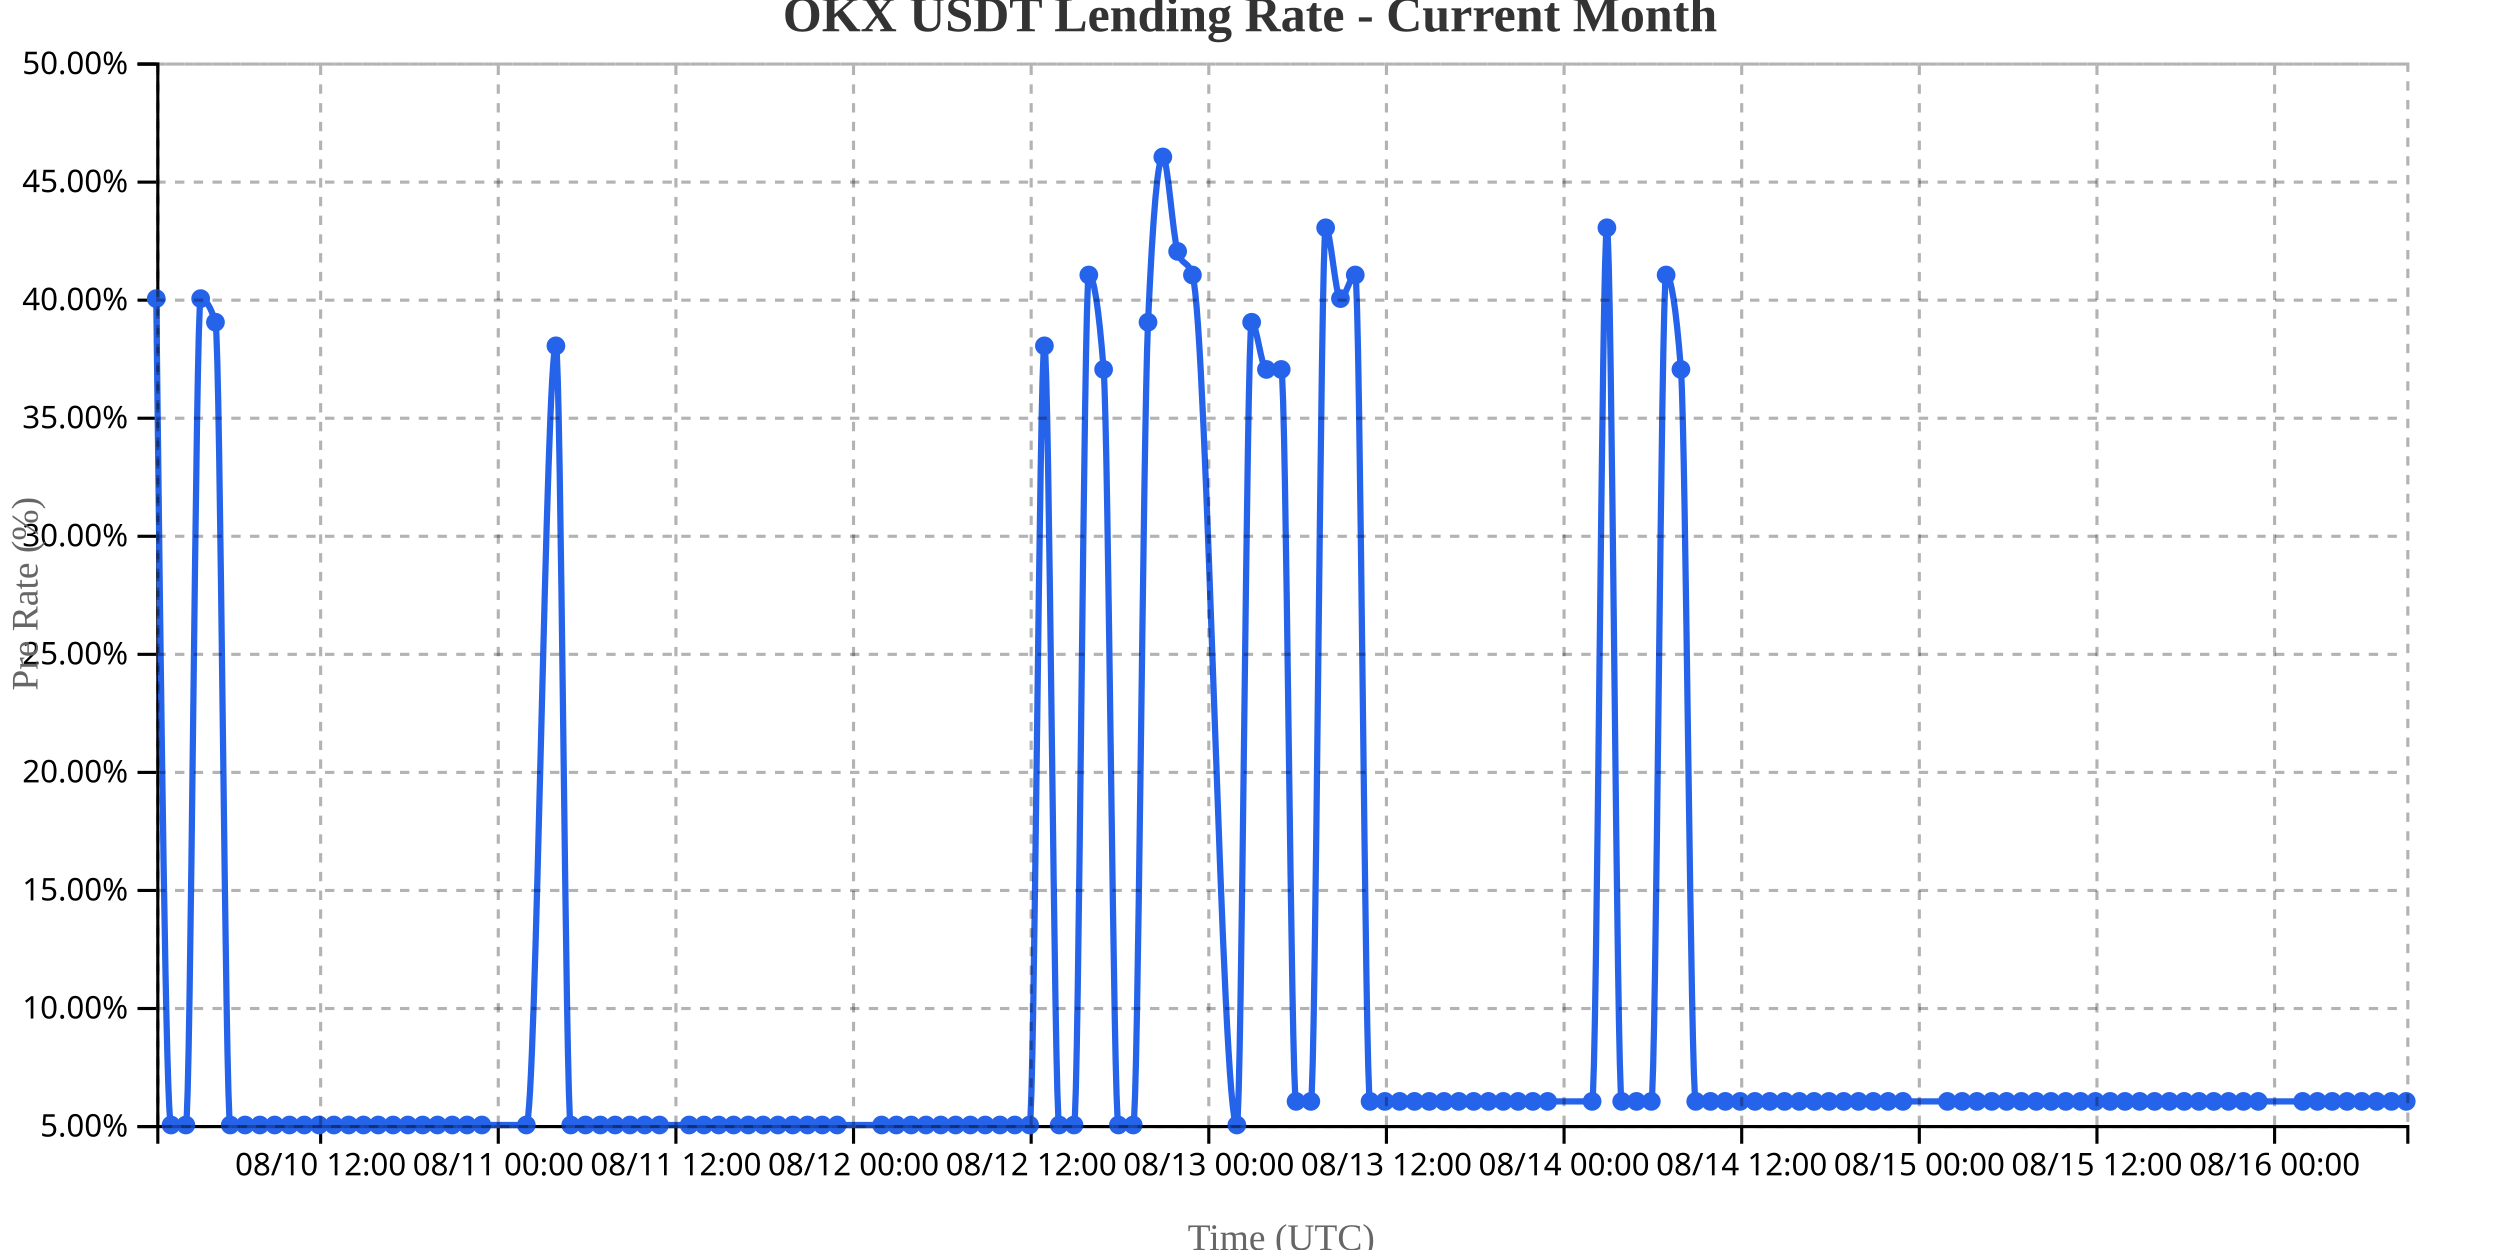
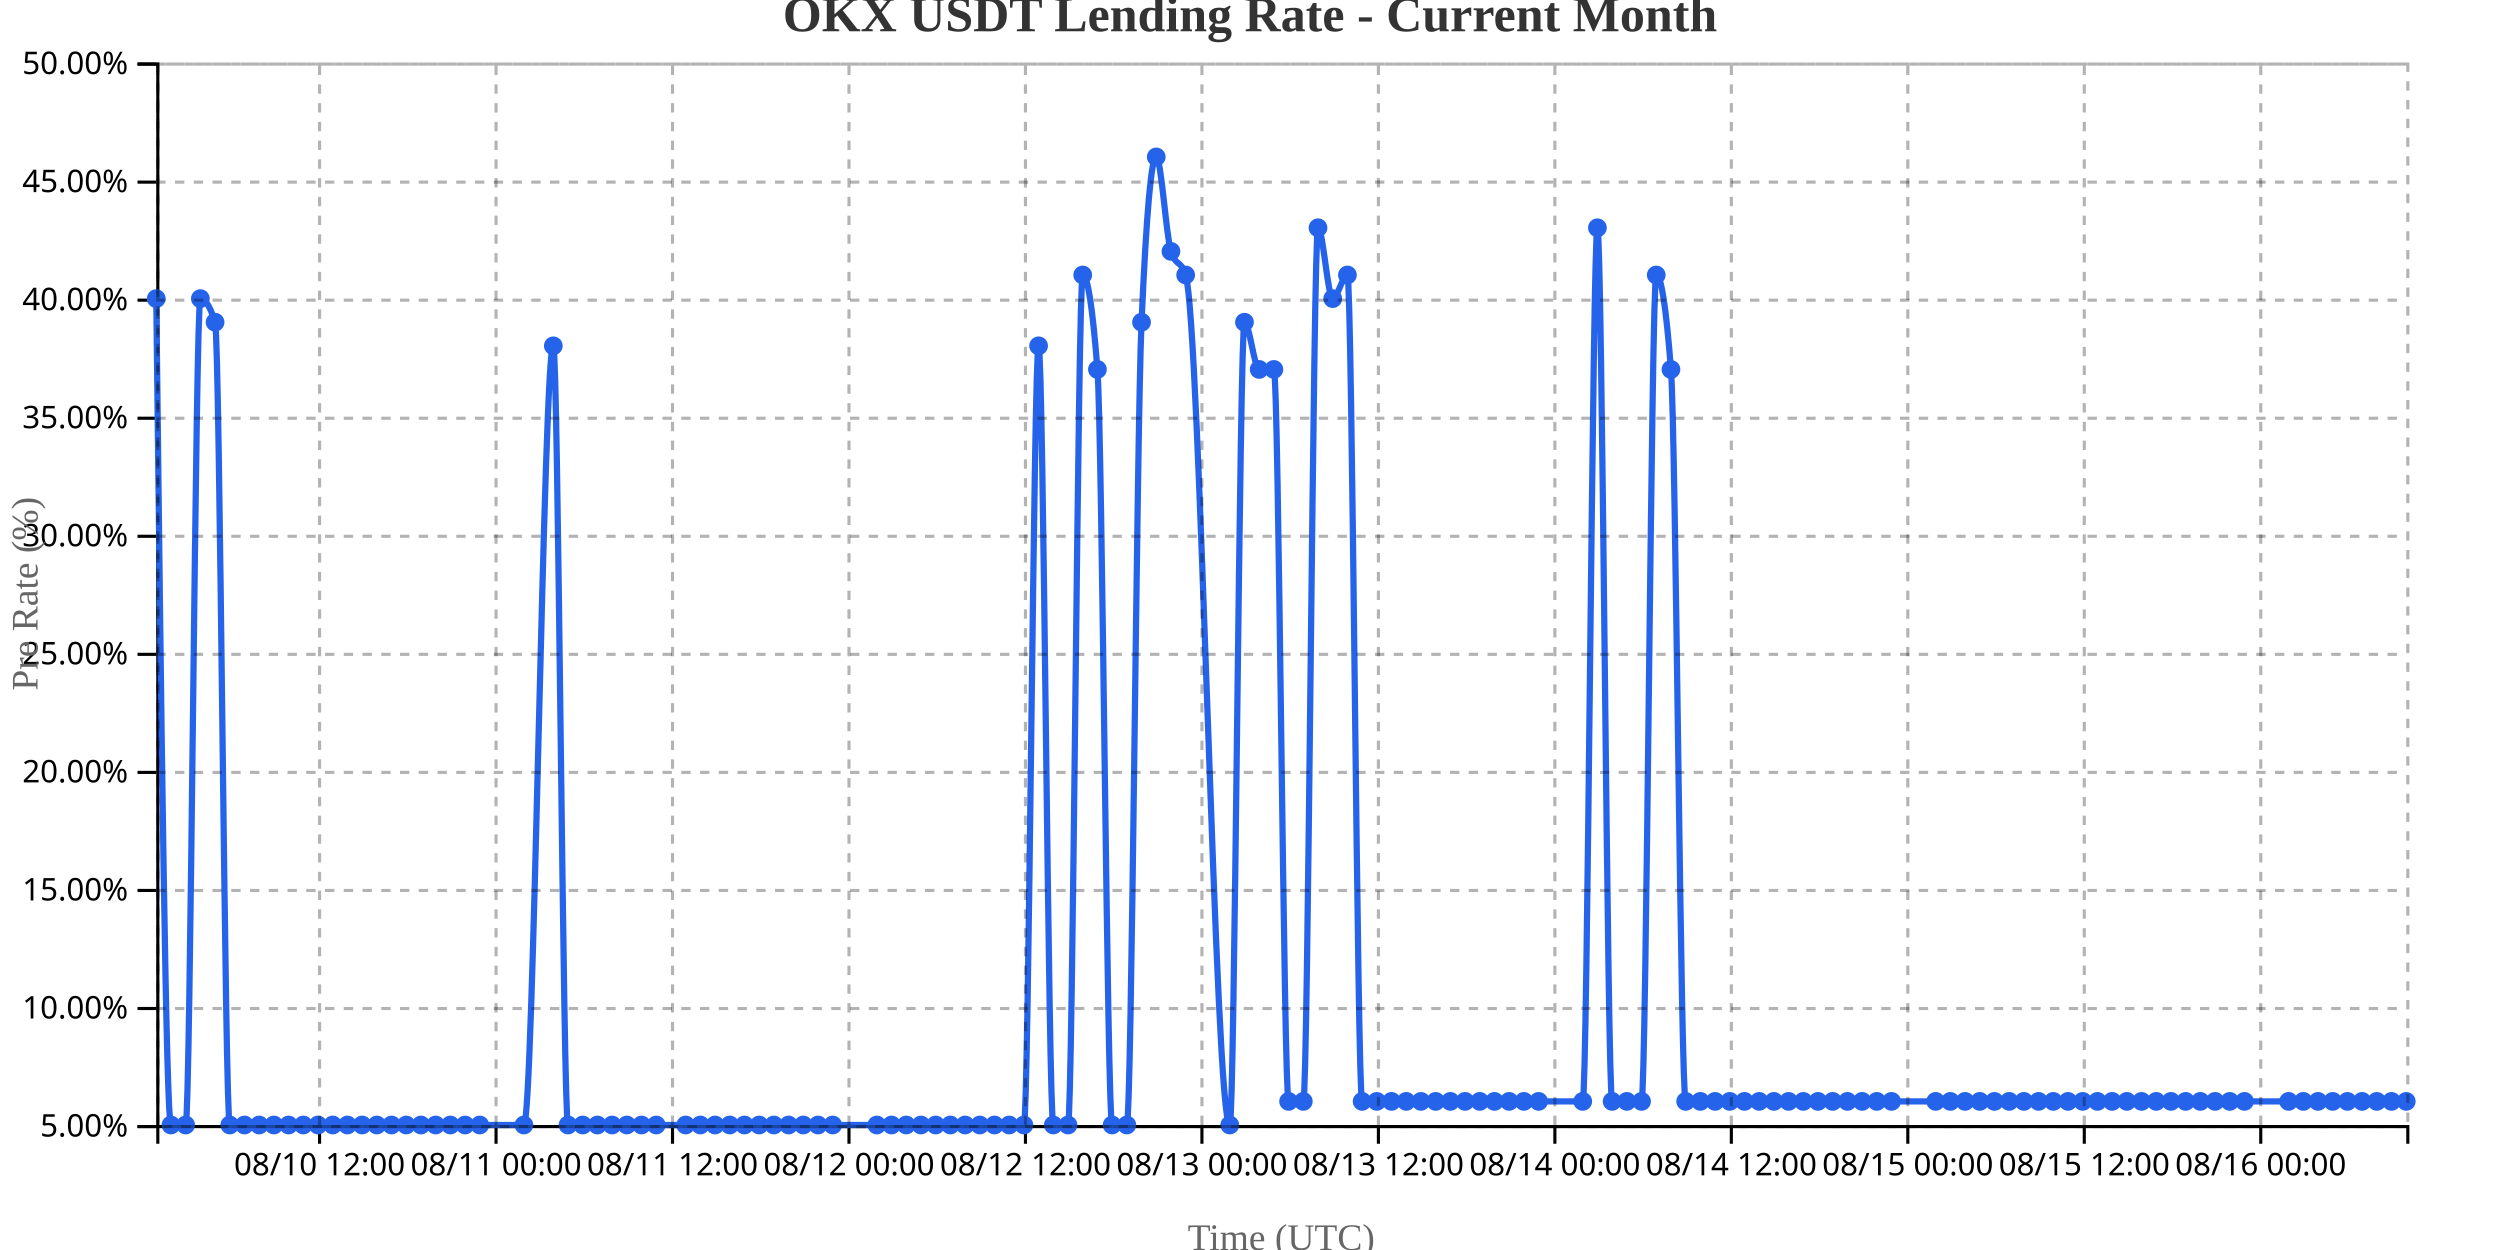
<svg xmlns="http://www.w3.org/2000/svg" width="800" height="400">
  <g transform="translate(50,20)">
    <g transform="translate(0,340)" fill="none" font-size="10" font-family="sans-serif" text-anchor="middle">
      <path class="domain" stroke="currentColor" d="M0.5,6V0.5H720.5V6" />
-       <g class="tick" opacity="1" transform="translate(52.60526,0)">
+       <g class="tick" opacity="1" transform="translate(52.26471,0)">
        <line stroke="currentColor" y2="6" />
        <text fill="currentColor" y="9" dy="0.71em">08/10 12:00</text>
      </g>
-       <g class="tick" opacity="1" transform="translate(109.4474,0)">
+       <g class="tick" opacity="1" transform="translate(108.7353,0)">
        <line stroke="currentColor" y2="6" />
        <text fill="currentColor" y="9" dy="0.71em">08/11 00:00</text>
      </g>
-       <g class="tick" opacity="1" transform="translate(166.2895,0)">
+       <g class="tick" opacity="1" transform="translate(165.2059,0)">
        <line stroke="currentColor" y2="6" />
        <text fill="currentColor" y="9" dy="0.71em">08/11 12:00</text>
      </g>
-       <g class="tick" opacity="1" transform="translate(223.1316,0)">
+       <g class="tick" opacity="1" transform="translate(221.6765,0)">
        <line stroke="currentColor" y2="6" />
        <text fill="currentColor" y="9" dy="0.71em">08/12 00:00</text>
      </g>
-       <g class="tick" opacity="1" transform="translate(279.9737,0)">
+       <g class="tick" opacity="1" transform="translate(278.1471,0)">
        <line stroke="currentColor" y2="6" />
        <text fill="currentColor" y="9" dy="0.71em">08/12 12:00</text>
      </g>
-       <g class="tick" opacity="1" transform="translate(336.8158,0)">
+       <g class="tick" opacity="1" transform="translate(334.6176,0)">
        <line stroke="currentColor" y2="6" />
        <text fill="currentColor" y="9" dy="0.71em">08/13 00:00</text>
      </g>
-       <g class="tick" opacity="1" transform="translate(393.6579,0)">
+       <g class="tick" opacity="1" transform="translate(391.0882,0)">
        <line stroke="currentColor" y2="6" />
        <text fill="currentColor" y="9" dy="0.71em">08/13 12:00</text>
      </g>
-       <g class="tick" opacity="1" transform="translate(450.5,0)">
+       <g class="tick" opacity="1" transform="translate(447.5588,0)">
        <line stroke="currentColor" y2="6" />
        <text fill="currentColor" y="9" dy="0.71em">08/14 00:00</text>
      </g>
-       <g class="tick" opacity="1" transform="translate(507.3421,0)">
+       <g class="tick" opacity="1" transform="translate(504.0294,0)">
        <line stroke="currentColor" y2="6" />
        <text fill="currentColor" y="9" dy="0.71em">08/14 12:00</text>
      </g>
-       <g class="tick" opacity="1" transform="translate(564.1842,0)">
+       <g class="tick" opacity="1" transform="translate(560.5,0)">
        <line stroke="currentColor" y2="6" />
        <text fill="currentColor" y="9" dy="0.71em">08/15 00:00</text>
      </g>
-       <g class="tick" opacity="1" transform="translate(621.0263,0)">
+       <g class="tick" opacity="1" transform="translate(616.9706,0)">
        <line stroke="currentColor" y2="6" />
        <text fill="currentColor" y="9" dy="0.71em">08/15 12:00</text>
      </g>
-       <g class="tick" opacity="1" transform="translate(677.8684,0)">
+       <g class="tick" opacity="1" transform="translate(673.4412,0)">
        <line stroke="currentColor" y2="6" />
        <text fill="currentColor" y="9" dy="0.71em">08/16 00:00</text>
      </g>
    </g>
    <g fill="none" font-size="10" font-family="sans-serif" text-anchor="end">
      <path class="domain" stroke="currentColor" d="M-6,340.5H0.5V0.5H-6" />
      <g class="tick" opacity="1" transform="translate(0,340.5)">
        <line stroke="currentColor" x2="-6" />
        <text fill="currentColor" x="-9" dy="0.32em">5.00%</text>
      </g>
      <g class="tick" opacity="1" transform="translate(0,302.7222)">
        <line stroke="currentColor" x2="-6" />
        <text fill="currentColor" x="-9" dy="0.32em">10.00%</text>
      </g>
      <g class="tick" opacity="1" transform="translate(0,264.9444)">
        <line stroke="currentColor" x2="-6" />
        <text fill="currentColor" x="-9" dy="0.32em">15.00%</text>
      </g>
      <g class="tick" opacity="1" transform="translate(0,227.1667)">
        <line stroke="currentColor" x2="-6" />
        <text fill="currentColor" x="-9" dy="0.32em">20.00%</text>
      </g>
      <g class="tick" opacity="1" transform="translate(0,189.3889)">
        <line stroke="currentColor" x2="-6" />
        <text fill="currentColor" x="-9" dy="0.32em">25.00%</text>
      </g>
      <g class="tick" opacity="1" transform="translate(0,151.6111)">
        <line stroke="currentColor" x2="-6" />
        <text fill="currentColor" x="-9" dy="0.32em">30.00%</text>
      </g>
      <g class="tick" opacity="1" transform="translate(0,113.8333)">
        <line stroke="currentColor" x2="-6" />
        <text fill="currentColor" x="-9" dy="0.32em">35.00%</text>
      </g>
      <g class="tick" opacity="1" transform="translate(0,76.05556)">
        <line stroke="currentColor" x2="-6" />
        <text fill="currentColor" x="-9" dy="0.32em">40.00%</text>
      </g>
      <g class="tick" opacity="1" transform="translate(0,38.27778)">
        <line stroke="currentColor" x2="-6" />
        <text fill="currentColor" x="-9" dy="0.32em">45.00%</text>
      </g>
      <g class="tick" opacity="1" transform="translate(0,0.5)">
        <line stroke="currentColor" x2="-6" />
        <text fill="currentColor" x="-9" dy="0.32em">50.00%</text>
      </g>
    </g>
    <text transform="rotate(-90)" y="-50" x="-170" dy="1em" style="text-anchor: middle; font-size: 12px; fill: #666;">Pre Rate (%)</text>
    <text transform="translate(360, 380)" style="text-anchor: middle; font-size: 12px; fill: #666;">Time (UTC)</text>
-     <path fill="none" stroke="#2563eb" stroke-width="2" d="M0,75.556C1.579,207.778,3.158,340,4.737,340C6.316,340,7.895,340,9.474,340C11.053,340,12.632,75.556,14.211,75.556C15.789,75.556,17.368,78.074,18.947,83.111C20.526,88.148,22.105,340,23.684,340C25.263,340,26.842,340,28.421,340C30,340,31.579,340,33.158,340C34.737,340,36.316,340,37.895,340C39.474,340,41.053,340,42.632,340C44.211,340,45.789,340,47.368,340C48.947,340,50.526,340,52.105,340C53.684,340,55.263,340,56.842,340C58.421,340,60,340,61.579,340C63.158,340,64.737,340,66.316,340C67.895,340,69.474,340,71.053,340C72.632,340,74.211,340,75.789,340C77.368,340,78.947,340,80.526,340C82.105,340,83.684,340,85.263,340C86.842,340,88.421,340,90,340C91.579,340,93.158,340,94.737,340C96.316,340,97.895,340,99.474,340C101.053,340,102.632,340,104.211,340C108.947,340,113.684,340,118.421,340C121.579,340,124.737,90.667,127.895,90.667C129.474,90.667,131.053,340,132.632,340C134.211,340,135.789,340,137.368,340C138.947,340,140.526,340,142.105,340C143.684,340,145.263,340,146.842,340C148.421,340,150,340,151.579,340C153.158,340,154.737,340,156.316,340C157.895,340,159.474,340,161.053,340C164.211,340,167.368,340,170.526,340C172.105,340,173.684,340,175.263,340C176.842,340,178.421,340,180,340C181.579,340,183.158,340,184.737,340C186.316,340,187.895,340,189.474,340C191.053,340,192.632,340,194.211,340C195.789,340,197.368,340,198.947,340C200.526,340,202.105,340,203.684,340C205.263,340,206.842,340,208.421,340C210,340,211.579,340,213.158,340C214.737,340,216.316,340,217.895,340C222.632,340,227.368,340,232.105,340C233.684,340,235.263,340,236.842,340C238.421,340,240,340,241.579,340C243.158,340,244.737,340,246.316,340C247.895,340,249.474,340,251.053,340C252.632,340,254.211,340,255.789,340C257.368,340,258.947,340,260.526,340C262.105,340,263.684,340,265.263,340C266.842,340,268.421,340,270,340C271.579,340,273.158,340,274.737,340C276.316,340,277.895,340,279.474,340C281.053,340,282.632,90.667,284.211,90.667C285.789,90.667,287.368,340,288.947,340C290.526,340,292.105,340,293.684,340C295.263,340,296.842,68,298.421,68C300,68,301.579,78.074,303.158,98.222C304.737,118.37,306.316,340,307.895,340C309.474,340,311.053,340,312.632,340C314.211,340,315.789,118.37,317.368,83.111C318.947,47.852,320.526,30.222,322.105,30.222C323.684,30.222,325.263,55.407,326.842,60.444C328.421,65.481,330,62.963,331.579,68C336.316,83.111,341.053,340,345.789,340C347.368,340,348.947,83.111,350.526,83.111C352.105,83.111,353.684,98.222,355.263,98.222C356.842,98.222,358.421,98.222,360,98.222C361.579,98.222,363.158,332.444,364.737,332.444C366.316,332.444,367.895,332.444,369.474,332.444C371.053,332.444,372.632,52.889,374.211,52.889C375.789,52.889,377.368,75.556,378.947,75.556C380.526,75.556,382.105,68,383.684,68C385.263,68,386.842,332.444,388.421,332.444C390,332.444,391.579,332.444,393.158,332.444C394.737,332.444,396.316,332.444,397.895,332.444C399.474,332.444,401.053,332.444,402.632,332.444C404.211,332.444,405.789,332.444,407.368,332.444C408.947,332.444,410.526,332.444,412.105,332.444C413.684,332.444,415.263,332.444,416.842,332.444C418.421,332.444,420,332.444,421.579,332.444C423.158,332.444,424.737,332.444,426.316,332.444C427.895,332.444,429.474,332.444,431.053,332.444C432.632,332.444,434.211,332.444,435.789,332.444C437.368,332.444,438.947,332.444,440.526,332.444C442.105,332.444,443.684,332.444,445.263,332.444C450,332.444,454.737,332.444,459.474,332.444C461.053,332.444,462.632,52.889,464.211,52.889C465.789,52.889,467.368,332.444,468.947,332.444C470.526,332.444,472.105,332.444,473.684,332.444C475.263,332.444,476.842,332.444,478.421,332.444C480,332.444,481.579,68,483.158,68C484.737,68,486.316,78.074,487.895,98.222C489.474,118.37,491.053,332.444,492.632,332.444C494.211,332.444,495.789,332.444,497.368,332.444C498.947,332.444,500.526,332.444,502.105,332.444C503.684,332.444,505.263,332.444,506.842,332.444C508.421,332.444,510,332.444,511.579,332.444C513.158,332.444,514.737,332.444,516.316,332.444C517.895,332.444,519.474,332.444,521.053,332.444C522.632,332.444,524.211,332.444,525.789,332.444C527.368,332.444,528.947,332.444,530.526,332.444C532.105,332.444,533.684,332.444,535.263,332.444C536.842,332.444,538.421,332.444,540,332.444C541.579,332.444,543.158,332.444,544.737,332.444C546.316,332.444,547.895,332.444,549.474,332.444C551.053,332.444,552.632,332.444,554.211,332.444C555.789,332.444,557.368,332.444,558.947,332.444C563.684,332.444,568.421,332.444,573.158,332.444C574.737,332.444,576.316,332.444,577.895,332.444C579.474,332.444,581.053,332.444,582.632,332.444C584.211,332.444,585.789,332.444,587.368,332.444C588.947,332.444,590.526,332.444,592.105,332.444C593.684,332.444,595.263,332.444,596.842,332.444C598.421,332.444,600,332.444,601.579,332.444C603.158,332.444,604.737,332.444,606.316,332.444C607.895,332.444,609.474,332.444,611.053,332.444C612.632,332.444,614.211,332.444,615.789,332.444C617.368,332.444,618.947,332.444,620.526,332.444C622.105,332.444,623.684,332.444,625.263,332.444C626.842,332.444,628.421,332.444,630,332.444C631.579,332.444,633.158,332.444,634.737,332.444C636.316,332.444,637.895,332.444,639.474,332.444C641.053,332.444,642.632,332.444,644.211,332.444C645.789,332.444,647.368,332.444,648.947,332.444C650.526,332.444,652.105,332.444,653.684,332.444C655.263,332.444,656.842,332.444,658.421,332.444C660,332.444,661.579,332.444,663.158,332.444C664.737,332.444,666.316,332.444,667.895,332.444C669.474,332.444,671.053,332.444,672.632,332.444C677.368,332.444,682.105,332.444,686.842,332.444C688.421,332.444,690,332.444,691.579,332.444C693.158,332.444,694.737,332.444,696.316,332.444C697.895,332.444,699.474,332.444,701.053,332.444C702.632,332.444,704.211,332.444,705.789,332.444C707.368,332.444,708.947,332.444,710.526,332.444C712.105,332.444,713.684,332.444,715.263,332.444C716.842,332.444,718.421,332.444,720,332.444" />
+     <path fill="none" stroke="#2563eb" stroke-width="2" d="M0,75.556C1.569,207.778,3.137,340,4.706,340C6.275,340,7.843,340,9.412,340C10.98,340,12.549,75.556,14.118,75.556C15.686,75.556,17.255,78.074,18.824,83.111C20.392,88.148,21.961,340,23.529,340C25.098,340,26.667,340,28.235,340C29.804,340,31.373,340,32.941,340C34.51,340,36.078,340,37.647,340C39.216,340,40.784,340,42.353,340C43.922,340,45.49,340,47.059,340C48.627,340,50.196,340,51.765,340C53.333,340,54.902,340,56.471,340C58.039,340,59.608,340,61.176,340C62.745,340,64.314,340,65.882,340C67.451,340,69.02,340,70.588,340C72.157,340,73.725,340,75.294,340C76.863,340,78.431,340,80,340C81.569,340,83.137,340,84.706,340C86.275,340,87.843,340,89.412,340C90.98,340,92.549,340,94.118,340C95.686,340,97.255,340,98.824,340C100.392,340,101.961,340,103.529,340C108.235,340,112.941,340,117.647,340C120.784,340,123.922,90.667,127.059,90.667C128.627,90.667,130.196,340,131.765,340C133.333,340,134.902,340,136.471,340C138.039,340,139.608,340,141.176,340C142.745,340,144.314,340,145.882,340C147.451,340,149.02,340,150.588,340C152.157,340,153.725,340,155.294,340C156.863,340,158.431,340,160,340C163.137,340,166.275,340,169.412,340C170.98,340,172.549,340,174.118,340C175.686,340,177.255,340,178.824,340C180.392,340,181.961,340,183.529,340C185.098,340,186.667,340,188.235,340C189.804,340,191.373,340,192.941,340C194.51,340,196.078,340,197.647,340C199.216,340,200.784,340,202.353,340C203.922,340,205.49,340,207.059,340C208.627,340,210.196,340,211.765,340C213.333,340,214.902,340,216.471,340C221.176,340,225.882,340,230.588,340C232.157,340,233.725,340,235.294,340C236.863,340,238.431,340,240,340C241.569,340,243.137,340,244.706,340C246.275,340,247.843,340,249.412,340C250.98,340,252.549,340,254.118,340C255.686,340,257.255,340,258.824,340C260.392,340,261.961,340,263.529,340C265.098,340,266.667,340,268.235,340C269.804,340,271.373,340,272.941,340C274.51,340,276.078,340,277.647,340C279.216,340,280.784,90.667,282.353,90.667C283.922,90.667,285.49,340,287.059,340C288.627,340,290.196,340,291.765,340C293.333,340,294.902,68,296.471,68C298.039,68,299.608,78.074,301.176,98.222C302.745,118.37,304.314,340,305.882,340C307.451,340,309.02,340,310.588,340C312.157,340,313.725,118.37,315.294,83.111C316.863,47.852,318.431,30.222,320,30.222C321.569,30.222,323.137,55.407,324.706,60.444C326.275,65.481,327.843,62.963,329.412,68C334.118,83.111,338.824,340,343.529,340C345.098,340,346.667,83.111,348.235,83.111C349.804,83.111,351.373,98.222,352.941,98.222C354.51,98.222,356.078,98.222,357.647,98.222C359.216,98.222,360.784,332.444,362.353,332.444C363.922,332.444,365.49,332.444,367.059,332.444C368.627,332.444,370.196,52.889,371.765,52.889C373.333,52.889,374.902,75.556,376.471,75.556C378.039,75.556,379.608,68,381.176,68C382.745,68,384.314,332.444,385.882,332.444C387.451,332.444,389.02,332.444,390.588,332.444C392.157,332.444,393.725,332.444,395.294,332.444C396.863,332.444,398.431,332.444,400,332.444C401.569,332.444,403.137,332.444,404.706,332.444C406.275,332.444,407.843,332.444,409.412,332.444C410.98,332.444,412.549,332.444,414.118,332.444C415.686,332.444,417.255,332.444,418.824,332.444C420.392,332.444,421.961,332.444,423.529,332.444C425.098,332.444,426.667,332.444,428.235,332.444C429.804,332.444,431.373,332.444,432.941,332.444C434.51,332.444,436.078,332.444,437.647,332.444C439.216,332.444,440.784,332.444,442.353,332.444C447.059,332.444,451.765,332.444,456.471,332.444C458.039,332.444,459.608,52.889,461.176,52.889C462.745,52.889,464.314,332.444,465.882,332.444C467.451,332.444,469.02,332.444,470.588,332.444C472.157,332.444,473.725,332.444,475.294,332.444C476.863,332.444,478.431,68,480,68C481.569,68,483.137,78.074,484.706,98.222C486.275,118.37,487.843,332.444,489.412,332.444C490.98,332.444,492.549,332.444,494.118,332.444C495.686,332.444,497.255,332.444,498.824,332.444C500.392,332.444,501.961,332.444,503.529,332.444C505.098,332.444,506.667,332.444,508.235,332.444C509.804,332.444,511.373,332.444,512.941,332.444C514.51,332.444,516.078,332.444,517.647,332.444C519.216,332.444,520.784,332.444,522.353,332.444C523.922,332.444,525.49,332.444,527.059,332.444C528.627,332.444,530.196,332.444,531.765,332.444C533.333,332.444,534.902,332.444,536.471,332.444C538.039,332.444,539.608,332.444,541.176,332.444C542.745,332.444,544.314,332.444,545.882,332.444C547.451,332.444,549.02,332.444,550.588,332.444C552.157,332.444,553.725,332.444,555.294,332.444C560,332.444,564.706,332.444,569.412,332.444C570.98,332.444,572.549,332.444,574.118,332.444C575.686,332.444,577.255,332.444,578.824,332.444C580.392,332.444,581.961,332.444,583.529,332.444C585.098,332.444,586.667,332.444,588.235,332.444C589.804,332.444,591.373,332.444,592.941,332.444C594.51,332.444,596.078,332.444,597.647,332.444C599.216,332.444,600.784,332.444,602.353,332.444C603.922,332.444,605.49,332.444,607.059,332.444C608.627,332.444,610.196,332.444,611.765,332.444C613.333,332.444,614.902,332.444,616.471,332.444C618.039,332.444,619.608,332.444,621.176,332.444C622.745,332.444,624.314,332.444,625.882,332.444C627.451,332.444,629.02,332.444,630.588,332.444C632.157,332.444,633.725,332.444,635.294,332.444C636.863,332.444,638.431,332.444,640,332.444C641.569,332.444,643.137,332.444,644.706,332.444C646.275,332.444,647.843,332.444,649.412,332.444C650.98,332.444,652.549,332.444,654.118,332.444C655.686,332.444,657.255,332.444,658.824,332.444C660.392,332.444,661.961,332.444,663.529,332.444C665.098,332.444,666.667,332.444,668.235,332.444C672.941,332.444,677.647,332.444,682.353,332.444C683.922,332.444,685.49,332.444,687.059,332.444C688.627,332.444,690.196,332.444,691.765,332.444C693.333,332.444,694.902,332.444,696.471,332.444C698.039,332.444,699.608,332.444,701.176,332.444C702.745,332.444,704.314,332.444,705.882,332.444C707.451,332.444,709.02,332.444,710.588,332.444C712.157,332.444,713.725,332.444,715.294,332.444C716.863,332.444,718.431,332.444,720,332.444" />
    <circle class="dot" cx="0" cy="75.556" r="3" fill="#2563eb" />
-     <circle class="dot" cx="4.737" cy="340" r="3" fill="#2563eb" />
-     <circle class="dot" cx="9.474" cy="340" r="3" fill="#2563eb" />
-     <circle class="dot" cx="14.211" cy="75.556" r="3" fill="#2563eb" />
-     <circle class="dot" cx="18.947" cy="83.111" r="3" fill="#2563eb" />
-     <circle class="dot" cx="23.684" cy="340" r="3" fill="#2563eb" />
-     <circle class="dot" cx="28.421" cy="340" r="3" fill="#2563eb" />
-     <circle class="dot" cx="33.158" cy="340" r="3" fill="#2563eb" />
-     <circle class="dot" cx="37.895" cy="340" r="3" fill="#2563eb" />
-     <circle class="dot" cx="42.632" cy="340" r="3" fill="#2563eb" />
-     <circle class="dot" cx="47.368" cy="340" r="3" fill="#2563eb" />
-     <circle class="dot" cx="52.105" cy="340" r="3" fill="#2563eb" />
-     <circle class="dot" cx="56.842" cy="340" r="3" fill="#2563eb" />
-     <circle class="dot" cx="61.579" cy="340" r="3" fill="#2563eb" />
-     <circle class="dot" cx="66.316" cy="340" r="3" fill="#2563eb" />
-     <circle class="dot" cx="71.053" cy="340" r="3" fill="#2563eb" />
-     <circle class="dot" cx="75.789" cy="340" r="3" fill="#2563eb" />
-     <circle class="dot" cx="80.526" cy="340" r="3" fill="#2563eb" />
-     <circle class="dot" cx="85.263" cy="340" r="3" fill="#2563eb" />
-     <circle class="dot" cx="90" cy="340" r="3" fill="#2563eb" />
-     <circle class="dot" cx="94.737" cy="340" r="3" fill="#2563eb" />
-     <circle class="dot" cx="99.474" cy="340" r="3" fill="#2563eb" />
-     <circle class="dot" cx="104.211" cy="340" r="3" fill="#2563eb" />
-     <circle class="dot" cx="118.421" cy="340" r="3" fill="#2563eb" />
-     <circle class="dot" cx="127.895" cy="90.667" r="3" fill="#2563eb" />
-     <circle class="dot" cx="132.632" cy="340" r="3" fill="#2563eb" />
-     <circle class="dot" cx="137.368" cy="340" r="3" fill="#2563eb" />
-     <circle class="dot" cx="142.105" cy="340" r="3" fill="#2563eb" />
-     <circle class="dot" cx="146.842" cy="340" r="3" fill="#2563eb" />
-     <circle class="dot" cx="151.579" cy="340" r="3" fill="#2563eb" />
-     <circle class="dot" cx="156.316" cy="340" r="3" fill="#2563eb" />
-     <circle class="dot" cx="161.053" cy="340" r="3" fill="#2563eb" />
-     <circle class="dot" cx="170.526" cy="340" r="3" fill="#2563eb" />
-     <circle class="dot" cx="175.263" cy="340" r="3" fill="#2563eb" />
-     <circle class="dot" cx="180" cy="340" r="3" fill="#2563eb" />
-     <circle class="dot" cx="184.737" cy="340" r="3" fill="#2563eb" />
-     <circle class="dot" cx="189.474" cy="340" r="3" fill="#2563eb" />
-     <circle class="dot" cx="194.211" cy="340" r="3" fill="#2563eb" />
-     <circle class="dot" cx="198.947" cy="340" r="3" fill="#2563eb" />
-     <circle class="dot" cx="203.684" cy="340" r="3" fill="#2563eb" />
-     <circle class="dot" cx="208.421" cy="340" r="3" fill="#2563eb" />
-     <circle class="dot" cx="213.158" cy="340" r="3" fill="#2563eb" />
-     <circle class="dot" cx="217.895" cy="340" r="3" fill="#2563eb" />
-     <circle class="dot" cx="232.105" cy="340" r="3" fill="#2563eb" />
-     <circle class="dot" cx="236.842" cy="340" r="3" fill="#2563eb" />
-     <circle class="dot" cx="241.579" cy="340" r="3" fill="#2563eb" />
-     <circle class="dot" cx="246.316" cy="340" r="3" fill="#2563eb" />
-     <circle class="dot" cx="251.053" cy="340" r="3" fill="#2563eb" />
-     <circle class="dot" cx="255.789" cy="340" r="3" fill="#2563eb" />
-     <circle class="dot" cx="260.526" cy="340" r="3" fill="#2563eb" />
-     <circle class="dot" cx="265.263" cy="340" r="3" fill="#2563eb" />
-     <circle class="dot" cx="270" cy="340" r="3" fill="#2563eb" />
-     <circle class="dot" cx="274.737" cy="340" r="3" fill="#2563eb" />
-     <circle class="dot" cx="279.474" cy="340" r="3" fill="#2563eb" />
-     <circle class="dot" cx="284.211" cy="90.667" r="3" fill="#2563eb" />
-     <circle class="dot" cx="288.947" cy="340" r="3" fill="#2563eb" />
-     <circle class="dot" cx="293.684" cy="340" r="3" fill="#2563eb" />
-     <circle class="dot" cx="298.421" cy="68" r="3" fill="#2563eb" />
-     <circle class="dot" cx="303.158" cy="98.222" r="3" fill="#2563eb" />
-     <circle class="dot" cx="307.895" cy="340" r="3" fill="#2563eb" />
-     <circle class="dot" cx="312.632" cy="340" r="3" fill="#2563eb" />
-     <circle class="dot" cx="317.368" cy="83.111" r="3" fill="#2563eb" />
-     <circle class="dot" cx="322.105" cy="30.222" r="3" fill="#2563eb" />
-     <circle class="dot" cx="326.842" cy="60.444" r="3" fill="#2563eb" />
-     <circle class="dot" cx="331.579" cy="68" r="3" fill="#2563eb" />
-     <circle class="dot" cx="345.789" cy="340" r="3" fill="#2563eb" />
-     <circle class="dot" cx="350.526" cy="83.111" r="3" fill="#2563eb" />
-     <circle class="dot" cx="355.263" cy="98.222" r="3" fill="#2563eb" />
-     <circle class="dot" cx="360" cy="98.222" r="3" fill="#2563eb" />
-     <circle class="dot" cx="364.737" cy="332.444" r="3" fill="#2563eb" />
-     <circle class="dot" cx="369.474" cy="332.444" r="3" fill="#2563eb" />
-     <circle class="dot" cx="374.211" cy="52.889" r="3" fill="#2563eb" />
-     <circle class="dot" cx="378.947" cy="75.556" r="3" fill="#2563eb" />
-     <circle class="dot" cx="383.684" cy="68" r="3" fill="#2563eb" />
-     <circle class="dot" cx="388.421" cy="332.444" r="3" fill="#2563eb" />
-     <circle class="dot" cx="393.158" cy="332.444" r="3" fill="#2563eb" />
-     <circle class="dot" cx="397.895" cy="332.444" r="3" fill="#2563eb" />
-     <circle class="dot" cx="402.632" cy="332.444" r="3" fill="#2563eb" />
-     <circle class="dot" cx="407.368" cy="332.444" r="3" fill="#2563eb" />
-     <circle class="dot" cx="412.105" cy="332.444" r="3" fill="#2563eb" />
-     <circle class="dot" cx="416.842" cy="332.444" r="3" fill="#2563eb" />
-     <circle class="dot" cx="421.579" cy="332.444" r="3" fill="#2563eb" />
-     <circle class="dot" cx="426.316" cy="332.444" r="3" fill="#2563eb" />
-     <circle class="dot" cx="431.053" cy="332.444" r="3" fill="#2563eb" />
-     <circle class="dot" cx="435.789" cy="332.444" r="3" fill="#2563eb" />
-     <circle class="dot" cx="440.526" cy="332.444" r="3" fill="#2563eb" />
-     <circle class="dot" cx="445.263" cy="332.444" r="3" fill="#2563eb" />
-     <circle class="dot" cx="459.474" cy="332.444" r="3" fill="#2563eb" />
-     <circle class="dot" cx="464.211" cy="52.889" r="3" fill="#2563eb" />
-     <circle class="dot" cx="468.947" cy="332.444" r="3" fill="#2563eb" />
-     <circle class="dot" cx="473.684" cy="332.444" r="3" fill="#2563eb" />
-     <circle class="dot" cx="478.421" cy="332.444" r="3" fill="#2563eb" />
-     <circle class="dot" cx="483.158" cy="68" r="3" fill="#2563eb" />
-     <circle class="dot" cx="487.895" cy="98.222" r="3" fill="#2563eb" />
-     <circle class="dot" cx="492.632" cy="332.444" r="3" fill="#2563eb" />
-     <circle class="dot" cx="497.368" cy="332.444" r="3" fill="#2563eb" />
-     <circle class="dot" cx="502.105" cy="332.444" r="3" fill="#2563eb" />
-     <circle class="dot" cx="506.842" cy="332.444" r="3" fill="#2563eb" />
-     <circle class="dot" cx="511.579" cy="332.444" r="3" fill="#2563eb" />
-     <circle class="dot" cx="516.316" cy="332.444" r="3" fill="#2563eb" />
-     <circle class="dot" cx="521.053" cy="332.444" r="3" fill="#2563eb" />
-     <circle class="dot" cx="525.789" cy="332.444" r="3" fill="#2563eb" />
-     <circle class="dot" cx="530.526" cy="332.444" r="3" fill="#2563eb" />
-     <circle class="dot" cx="535.263" cy="332.444" r="3" fill="#2563eb" />
-     <circle class="dot" cx="540" cy="332.444" r="3" fill="#2563eb" />
-     <circle class="dot" cx="544.737" cy="332.444" r="3" fill="#2563eb" />
-     <circle class="dot" cx="549.474" cy="332.444" r="3" fill="#2563eb" />
-     <circle class="dot" cx="554.211" cy="332.444" r="3" fill="#2563eb" />
-     <circle class="dot" cx="558.947" cy="332.444" r="3" fill="#2563eb" />
-     <circle class="dot" cx="573.158" cy="332.444" r="3" fill="#2563eb" />
-     <circle class="dot" cx="577.895" cy="332.444" r="3" fill="#2563eb" />
-     <circle class="dot" cx="582.632" cy="332.444" r="3" fill="#2563eb" />
-     <circle class="dot" cx="587.368" cy="332.444" r="3" fill="#2563eb" />
-     <circle class="dot" cx="592.105" cy="332.444" r="3" fill="#2563eb" />
-     <circle class="dot" cx="596.842" cy="332.444" r="3" fill="#2563eb" />
-     <circle class="dot" cx="601.579" cy="332.444" r="3" fill="#2563eb" />
-     <circle class="dot" cx="606.316" cy="332.444" r="3" fill="#2563eb" />
-     <circle class="dot" cx="611.053" cy="332.444" r="3" fill="#2563eb" />
-     <circle class="dot" cx="615.789" cy="332.444" r="3" fill="#2563eb" />
-     <circle class="dot" cx="620.526" cy="332.444" r="3" fill="#2563eb" />
-     <circle class="dot" cx="625.263" cy="332.444" r="3" fill="#2563eb" />
-     <circle class="dot" cx="630" cy="332.444" r="3" fill="#2563eb" />
-     <circle class="dot" cx="634.737" cy="332.444" r="3" fill="#2563eb" />
-     <circle class="dot" cx="639.474" cy="332.444" r="3" fill="#2563eb" />
-     <circle class="dot" cx="644.211" cy="332.444" r="3" fill="#2563eb" />
-     <circle class="dot" cx="648.947" cy="332.444" r="3" fill="#2563eb" />
-     <circle class="dot" cx="653.684" cy="332.444" r="3" fill="#2563eb" />
-     <circle class="dot" cx="658.421" cy="332.444" r="3" fill="#2563eb" />
-     <circle class="dot" cx="663.158" cy="332.444" r="3" fill="#2563eb" />
-     <circle class="dot" cx="667.895" cy="332.444" r="3" fill="#2563eb" />
-     <circle class="dot" cx="672.632" cy="332.444" r="3" fill="#2563eb" />
-     <circle class="dot" cx="686.842" cy="332.444" r="3" fill="#2563eb" />
-     <circle class="dot" cx="691.579" cy="332.444" r="3" fill="#2563eb" />
-     <circle class="dot" cx="696.316" cy="332.444" r="3" fill="#2563eb" />
-     <circle class="dot" cx="701.053" cy="332.444" r="3" fill="#2563eb" />
-     <circle class="dot" cx="705.789" cy="332.444" r="3" fill="#2563eb" />
-     <circle class="dot" cx="710.526" cy="332.444" r="3" fill="#2563eb" />
-     <circle class="dot" cx="715.263" cy="332.444" r="3" fill="#2563eb" />
+     <circle class="dot" cx="4.706" cy="340" r="3" fill="#2563eb" />
+     <circle class="dot" cx="9.412" cy="340" r="3" fill="#2563eb" />
+     <circle class="dot" cx="14.118" cy="75.556" r="3" fill="#2563eb" />
+     <circle class="dot" cx="18.824" cy="83.111" r="3" fill="#2563eb" />
+     <circle class="dot" cx="23.529" cy="340" r="3" fill="#2563eb" />
+     <circle class="dot" cx="28.235" cy="340" r="3" fill="#2563eb" />
+     <circle class="dot" cx="32.941" cy="340" r="3" fill="#2563eb" />
+     <circle class="dot" cx="37.647" cy="340" r="3" fill="#2563eb" />
+     <circle class="dot" cx="42.353" cy="340" r="3" fill="#2563eb" />
+     <circle class="dot" cx="47.059" cy="340" r="3" fill="#2563eb" />
+     <circle class="dot" cx="51.765" cy="340" r="3" fill="#2563eb" />
+     <circle class="dot" cx="56.471" cy="340" r="3" fill="#2563eb" />
+     <circle class="dot" cx="61.176" cy="340" r="3" fill="#2563eb" />
+     <circle class="dot" cx="65.882" cy="340" r="3" fill="#2563eb" />
+     <circle class="dot" cx="70.588" cy="340" r="3" fill="#2563eb" />
+     <circle class="dot" cx="75.294" cy="340" r="3" fill="#2563eb" />
+     <circle class="dot" cx="80" cy="340" r="3" fill="#2563eb" />
+     <circle class="dot" cx="84.706" cy="340" r="3" fill="#2563eb" />
+     <circle class="dot" cx="89.412" cy="340" r="3" fill="#2563eb" />
+     <circle class="dot" cx="94.118" cy="340" r="3" fill="#2563eb" />
+     <circle class="dot" cx="98.824" cy="340" r="3" fill="#2563eb" />
+     <circle class="dot" cx="103.529" cy="340" r="3" fill="#2563eb" />
+     <circle class="dot" cx="117.647" cy="340" r="3" fill="#2563eb" />
+     <circle class="dot" cx="127.059" cy="90.667" r="3" fill="#2563eb" />
+     <circle class="dot" cx="131.765" cy="340" r="3" fill="#2563eb" />
+     <circle class="dot" cx="136.471" cy="340" r="3" fill="#2563eb" />
+     <circle class="dot" cx="141.176" cy="340" r="3" fill="#2563eb" />
+     <circle class="dot" cx="145.882" cy="340" r="3" fill="#2563eb" />
+     <circle class="dot" cx="150.588" cy="340" r="3" fill="#2563eb" />
+     <circle class="dot" cx="155.294" cy="340" r="3" fill="#2563eb" />
+     <circle class="dot" cx="160" cy="340" r="3" fill="#2563eb" />
+     <circle class="dot" cx="169.412" cy="340" r="3" fill="#2563eb" />
+     <circle class="dot" cx="174.118" cy="340" r="3" fill="#2563eb" />
+     <circle class="dot" cx="178.824" cy="340" r="3" fill="#2563eb" />
+     <circle class="dot" cx="183.529" cy="340" r="3" fill="#2563eb" />
+     <circle class="dot" cx="188.235" cy="340" r="3" fill="#2563eb" />
+     <circle class="dot" cx="192.941" cy="340" r="3" fill="#2563eb" />
+     <circle class="dot" cx="197.647" cy="340" r="3" fill="#2563eb" />
+     <circle class="dot" cx="202.353" cy="340" r="3" fill="#2563eb" />
+     <circle class="dot" cx="207.059" cy="340" r="3" fill="#2563eb" />
+     <circle class="dot" cx="211.765" cy="340" r="3" fill="#2563eb" />
+     <circle class="dot" cx="216.471" cy="340" r="3" fill="#2563eb" />
+     <circle class="dot" cx="230.588" cy="340" r="3" fill="#2563eb" />
+     <circle class="dot" cx="235.294" cy="340" r="3" fill="#2563eb" />
+     <circle class="dot" cx="240" cy="340" r="3" fill="#2563eb" />
+     <circle class="dot" cx="244.706" cy="340" r="3" fill="#2563eb" />
+     <circle class="dot" cx="249.412" cy="340" r="3" fill="#2563eb" />
+     <circle class="dot" cx="254.118" cy="340" r="3" fill="#2563eb" />
+     <circle class="dot" cx="258.824" cy="340" r="3" fill="#2563eb" />
+     <circle class="dot" cx="263.529" cy="340" r="3" fill="#2563eb" />
+     <circle class="dot" cx="268.235" cy="340" r="3" fill="#2563eb" />
+     <circle class="dot" cx="272.941" cy="340" r="3" fill="#2563eb" />
+     <circle class="dot" cx="277.647" cy="340" r="3" fill="#2563eb" />
+     <circle class="dot" cx="282.353" cy="90.667" r="3" fill="#2563eb" />
+     <circle class="dot" cx="287.059" cy="340" r="3" fill="#2563eb" />
+     <circle class="dot" cx="291.765" cy="340" r="3" fill="#2563eb" />
+     <circle class="dot" cx="296.471" cy="68" r="3" fill="#2563eb" />
+     <circle class="dot" cx="301.176" cy="98.222" r="3" fill="#2563eb" />
+     <circle class="dot" cx="305.882" cy="340" r="3" fill="#2563eb" />
+     <circle class="dot" cx="310.588" cy="340" r="3" fill="#2563eb" />
+     <circle class="dot" cx="315.294" cy="83.111" r="3" fill="#2563eb" />
+     <circle class="dot" cx="320" cy="30.222" r="3" fill="#2563eb" />
+     <circle class="dot" cx="324.706" cy="60.444" r="3" fill="#2563eb" />
+     <circle class="dot" cx="329.412" cy="68" r="3" fill="#2563eb" />
+     <circle class="dot" cx="343.529" cy="340" r="3" fill="#2563eb" />
+     <circle class="dot" cx="348.235" cy="83.111" r="3" fill="#2563eb" />
+     <circle class="dot" cx="352.941" cy="98.222" r="3" fill="#2563eb" />
+     <circle class="dot" cx="357.647" cy="98.222" r="3" fill="#2563eb" />
+     <circle class="dot" cx="362.353" cy="332.444" r="3" fill="#2563eb" />
+     <circle class="dot" cx="367.059" cy="332.444" r="3" fill="#2563eb" />
+     <circle class="dot" cx="371.765" cy="52.889" r="3" fill="#2563eb" />
+     <circle class="dot" cx="376.471" cy="75.556" r="3" fill="#2563eb" />
+     <circle class="dot" cx="381.176" cy="68" r="3" fill="#2563eb" />
+     <circle class="dot" cx="385.882" cy="332.444" r="3" fill="#2563eb" />
+     <circle class="dot" cx="390.588" cy="332.444" r="3" fill="#2563eb" />
+     <circle class="dot" cx="395.294" cy="332.444" r="3" fill="#2563eb" />
+     <circle class="dot" cx="400" cy="332.444" r="3" fill="#2563eb" />
+     <circle class="dot" cx="404.706" cy="332.444" r="3" fill="#2563eb" />
+     <circle class="dot" cx="409.412" cy="332.444" r="3" fill="#2563eb" />
+     <circle class="dot" cx="414.118" cy="332.444" r="3" fill="#2563eb" />
+     <circle class="dot" cx="418.824" cy="332.444" r="3" fill="#2563eb" />
+     <circle class="dot" cx="423.529" cy="332.444" r="3" fill="#2563eb" />
+     <circle class="dot" cx="428.235" cy="332.444" r="3" fill="#2563eb" />
+     <circle class="dot" cx="432.941" cy="332.444" r="3" fill="#2563eb" />
+     <circle class="dot" cx="437.647" cy="332.444" r="3" fill="#2563eb" />
+     <circle class="dot" cx="442.353" cy="332.444" r="3" fill="#2563eb" />
+     <circle class="dot" cx="456.471" cy="332.444" r="3" fill="#2563eb" />
+     <circle class="dot" cx="461.176" cy="52.889" r="3" fill="#2563eb" />
+     <circle class="dot" cx="465.882" cy="332.444" r="3" fill="#2563eb" />
+     <circle class="dot" cx="470.588" cy="332.444" r="3" fill="#2563eb" />
+     <circle class="dot" cx="475.294" cy="332.444" r="3" fill="#2563eb" />
+     <circle class="dot" cx="480" cy="68" r="3" fill="#2563eb" />
+     <circle class="dot" cx="484.706" cy="98.222" r="3" fill="#2563eb" />
+     <circle class="dot" cx="489.412" cy="332.444" r="3" fill="#2563eb" />
+     <circle class="dot" cx="494.118" cy="332.444" r="3" fill="#2563eb" />
+     <circle class="dot" cx="498.824" cy="332.444" r="3" fill="#2563eb" />
+     <circle class="dot" cx="503.529" cy="332.444" r="3" fill="#2563eb" />
+     <circle class="dot" cx="508.235" cy="332.444" r="3" fill="#2563eb" />
+     <circle class="dot" cx="512.941" cy="332.444" r="3" fill="#2563eb" />
+     <circle class="dot" cx="517.647" cy="332.444" r="3" fill="#2563eb" />
+     <circle class="dot" cx="522.353" cy="332.444" r="3" fill="#2563eb" />
+     <circle class="dot" cx="527.059" cy="332.444" r="3" fill="#2563eb" />
+     <circle class="dot" cx="531.765" cy="332.444" r="3" fill="#2563eb" />
+     <circle class="dot" cx="536.471" cy="332.444" r="3" fill="#2563eb" />
+     <circle class="dot" cx="541.176" cy="332.444" r="3" fill="#2563eb" />
+     <circle class="dot" cx="545.882" cy="332.444" r="3" fill="#2563eb" />
+     <circle class="dot" cx="550.588" cy="332.444" r="3" fill="#2563eb" />
+     <circle class="dot" cx="555.294" cy="332.444" r="3" fill="#2563eb" />
+     <circle class="dot" cx="569.412" cy="332.444" r="3" fill="#2563eb" />
+     <circle class="dot" cx="574.118" cy="332.444" r="3" fill="#2563eb" />
+     <circle class="dot" cx="578.824" cy="332.444" r="3" fill="#2563eb" />
+     <circle class="dot" cx="583.529" cy="332.444" r="3" fill="#2563eb" />
+     <circle class="dot" cx="588.235" cy="332.444" r="3" fill="#2563eb" />
+     <circle class="dot" cx="592.941" cy="332.444" r="3" fill="#2563eb" />
+     <circle class="dot" cx="597.647" cy="332.444" r="3" fill="#2563eb" />
+     <circle class="dot" cx="602.353" cy="332.444" r="3" fill="#2563eb" />
+     <circle class="dot" cx="607.059" cy="332.444" r="3" fill="#2563eb" />
+     <circle class="dot" cx="611.765" cy="332.444" r="3" fill="#2563eb" />
+     <circle class="dot" cx="616.471" cy="332.444" r="3" fill="#2563eb" />
+     <circle class="dot" cx="621.176" cy="332.444" r="3" fill="#2563eb" />
+     <circle class="dot" cx="625.882" cy="332.444" r="3" fill="#2563eb" />
+     <circle class="dot" cx="630.588" cy="332.444" r="3" fill="#2563eb" />
+     <circle class="dot" cx="635.294" cy="332.444" r="3" fill="#2563eb" />
+     <circle class="dot" cx="640" cy="332.444" r="3" fill="#2563eb" />
+     <circle class="dot" cx="644.706" cy="332.444" r="3" fill="#2563eb" />
+     <circle class="dot" cx="649.412" cy="332.444" r="3" fill="#2563eb" />
+     <circle class="dot" cx="654.118" cy="332.444" r="3" fill="#2563eb" />
+     <circle class="dot" cx="658.824" cy="332.444" r="3" fill="#2563eb" />
+     <circle class="dot" cx="663.529" cy="332.444" r="3" fill="#2563eb" />
+     <circle class="dot" cx="668.235" cy="332.444" r="3" fill="#2563eb" />
+     <circle class="dot" cx="682.353" cy="332.444" r="3" fill="#2563eb" />
+     <circle class="dot" cx="687.059" cy="332.444" r="3" fill="#2563eb" />
+     <circle class="dot" cx="691.765" cy="332.444" r="3" fill="#2563eb" />
+     <circle class="dot" cx="696.471" cy="332.444" r="3" fill="#2563eb" />
+     <circle class="dot" cx="701.176" cy="332.444" r="3" fill="#2563eb" />
+     <circle class="dot" cx="705.882" cy="332.444" r="3" fill="#2563eb" />
+     <circle class="dot" cx="710.588" cy="332.444" r="3" fill="#2563eb" />
+     <circle class="dot" cx="715.294" cy="332.444" r="3" fill="#2563eb" />
    <circle class="dot" cx="720" cy="332.444" r="3" fill="#2563eb" />
    <g class="grid" transform="translate(0,340)" fill="none" font-size="10" font-family="sans-serif" text-anchor="middle" style="stroke-dasharray: 3,3; opacity: 0.3;">
      <path class="domain" stroke="currentColor" d="M0.5,-340V0.5H720.5V-340" />
-       <g class="tick" opacity="1" transform="translate(52.60526,0)">
-         <line stroke="currentColor" y2="-340" />
-         <text fill="currentColor" y="3" dy="0.71em" />
-       </g>
-       <g class="tick" opacity="1" transform="translate(109.4474,0)">
-         <line stroke="currentColor" y2="-340" />
-         <text fill="currentColor" y="3" dy="0.71em" />
-       </g>
-       <g class="tick" opacity="1" transform="translate(166.2895,0)">
-         <line stroke="currentColor" y2="-340" />
-         <text fill="currentColor" y="3" dy="0.71em" />
-       </g>
-       <g class="tick" opacity="1" transform="translate(223.1316,0)">
-         <line stroke="currentColor" y2="-340" />
-         <text fill="currentColor" y="3" dy="0.71em" />
-       </g>
-       <g class="tick" opacity="1" transform="translate(279.9737,0)">
-         <line stroke="currentColor" y2="-340" />
-         <text fill="currentColor" y="3" dy="0.71em" />
-       </g>
-       <g class="tick" opacity="1" transform="translate(336.8158,0)">
-         <line stroke="currentColor" y2="-340" />
-         <text fill="currentColor" y="3" dy="0.71em" />
-       </g>
-       <g class="tick" opacity="1" transform="translate(393.6579,0)">
-         <line stroke="currentColor" y2="-340" />
-         <text fill="currentColor" y="3" dy="0.71em" />
-       </g>
-       <g class="tick" opacity="1" transform="translate(450.5,0)">
-         <line stroke="currentColor" y2="-340" />
-         <text fill="currentColor" y="3" dy="0.71em" />
-       </g>
-       <g class="tick" opacity="1" transform="translate(507.3421,0)">
-         <line stroke="currentColor" y2="-340" />
-         <text fill="currentColor" y="3" dy="0.71em" />
-       </g>
-       <g class="tick" opacity="1" transform="translate(564.1842,0)">
-         <line stroke="currentColor" y2="-340" />
-         <text fill="currentColor" y="3" dy="0.71em" />
-       </g>
-       <g class="tick" opacity="1" transform="translate(621.0263,0)">
-         <line stroke="currentColor" y2="-340" />
-         <text fill="currentColor" y="3" dy="0.71em" />
-       </g>
-       <g class="tick" opacity="1" transform="translate(677.8684,0)">
+       <g class="tick" opacity="1" transform="translate(52.26471,0)">
+         <line stroke="currentColor" y2="-340" />
+         <text fill="currentColor" y="3" dy="0.71em" />
+       </g>
+       <g class="tick" opacity="1" transform="translate(108.7353,0)">
+         <line stroke="currentColor" y2="-340" />
+         <text fill="currentColor" y="3" dy="0.71em" />
+       </g>
+       <g class="tick" opacity="1" transform="translate(165.2059,0)">
+         <line stroke="currentColor" y2="-340" />
+         <text fill="currentColor" y="3" dy="0.71em" />
+       </g>
+       <g class="tick" opacity="1" transform="translate(221.6765,0)">
+         <line stroke="currentColor" y2="-340" />
+         <text fill="currentColor" y="3" dy="0.71em" />
+       </g>
+       <g class="tick" opacity="1" transform="translate(278.1471,0)">
+         <line stroke="currentColor" y2="-340" />
+         <text fill="currentColor" y="3" dy="0.71em" />
+       </g>
+       <g class="tick" opacity="1" transform="translate(334.6176,0)">
+         <line stroke="currentColor" y2="-340" />
+         <text fill="currentColor" y="3" dy="0.71em" />
+       </g>
+       <g class="tick" opacity="1" transform="translate(391.0882,0)">
+         <line stroke="currentColor" y2="-340" />
+         <text fill="currentColor" y="3" dy="0.71em" />
+       </g>
+       <g class="tick" opacity="1" transform="translate(447.5588,0)">
+         <line stroke="currentColor" y2="-340" />
+         <text fill="currentColor" y="3" dy="0.71em" />
+       </g>
+       <g class="tick" opacity="1" transform="translate(504.0294,0)">
+         <line stroke="currentColor" y2="-340" />
+         <text fill="currentColor" y="3" dy="0.71em" />
+       </g>
+       <g class="tick" opacity="1" transform="translate(560.5,0)">
+         <line stroke="currentColor" y2="-340" />
+         <text fill="currentColor" y="3" dy="0.71em" />
+       </g>
+       <g class="tick" opacity="1" transform="translate(616.9706,0)">
+         <line stroke="currentColor" y2="-340" />
+         <text fill="currentColor" y="3" dy="0.71em" />
+       </g>
+       <g class="tick" opacity="1" transform="translate(673.4412,0)">
        <line stroke="currentColor" y2="-340" />
        <text fill="currentColor" y="3" dy="0.71em" />
      </g>
    </g>
    <g class="grid" fill="none" font-size="10" font-family="sans-serif" text-anchor="end" style="stroke-dasharray: 3,3; opacity: 0.3;">
      <path class="domain" stroke="currentColor" d="M720,340.5H0.5V0.5H720" />
      <g class="tick" opacity="1" transform="translate(0,340.5)">
        <line stroke="currentColor" x2="720" />
        <text fill="currentColor" x="-3" dy="0.32em" />
      </g>
      <g class="tick" opacity="1" transform="translate(0,302.7222)">
        <line stroke="currentColor" x2="720" />
        <text fill="currentColor" x="-3" dy="0.32em" />
      </g>
      <g class="tick" opacity="1" transform="translate(0,264.9444)">
        <line stroke="currentColor" x2="720" />
        <text fill="currentColor" x="-3" dy="0.32em" />
      </g>
      <g class="tick" opacity="1" transform="translate(0,227.1667)">
        <line stroke="currentColor" x2="720" />
        <text fill="currentColor" x="-3" dy="0.32em" />
      </g>
      <g class="tick" opacity="1" transform="translate(0,189.3889)">
        <line stroke="currentColor" x2="720" />
        <text fill="currentColor" x="-3" dy="0.32em" />
      </g>
      <g class="tick" opacity="1" transform="translate(0,151.6111)">
        <line stroke="currentColor" x2="720" />
        <text fill="currentColor" x="-3" dy="0.32em" />
      </g>
      <g class="tick" opacity="1" transform="translate(0,113.8333)">
        <line stroke="currentColor" x2="720" />
        <text fill="currentColor" x="-3" dy="0.32em" />
      </g>
      <g class="tick" opacity="1" transform="translate(0,76.05556)">
        <line stroke="currentColor" x2="720" />
        <text fill="currentColor" x="-3" dy="0.32em" />
      </g>
      <g class="tick" opacity="1" transform="translate(0,38.27778)">
        <line stroke="currentColor" x2="720" />
        <text fill="currentColor" x="-3" dy="0.32em" />
      </g>
      <g class="tick" opacity="1" transform="translate(0,0.5)">
        <line stroke="currentColor" x2="720" />
        <text fill="currentColor" x="-3" dy="0.32em" />
      </g>
    </g>
  </g>
  <text x="400" y="10" text-anchor="middle" style="font-size: 16px; font-weight: bold; fill: #333;">OKX USDT Lending Rate - Current Month</text>
</svg>
